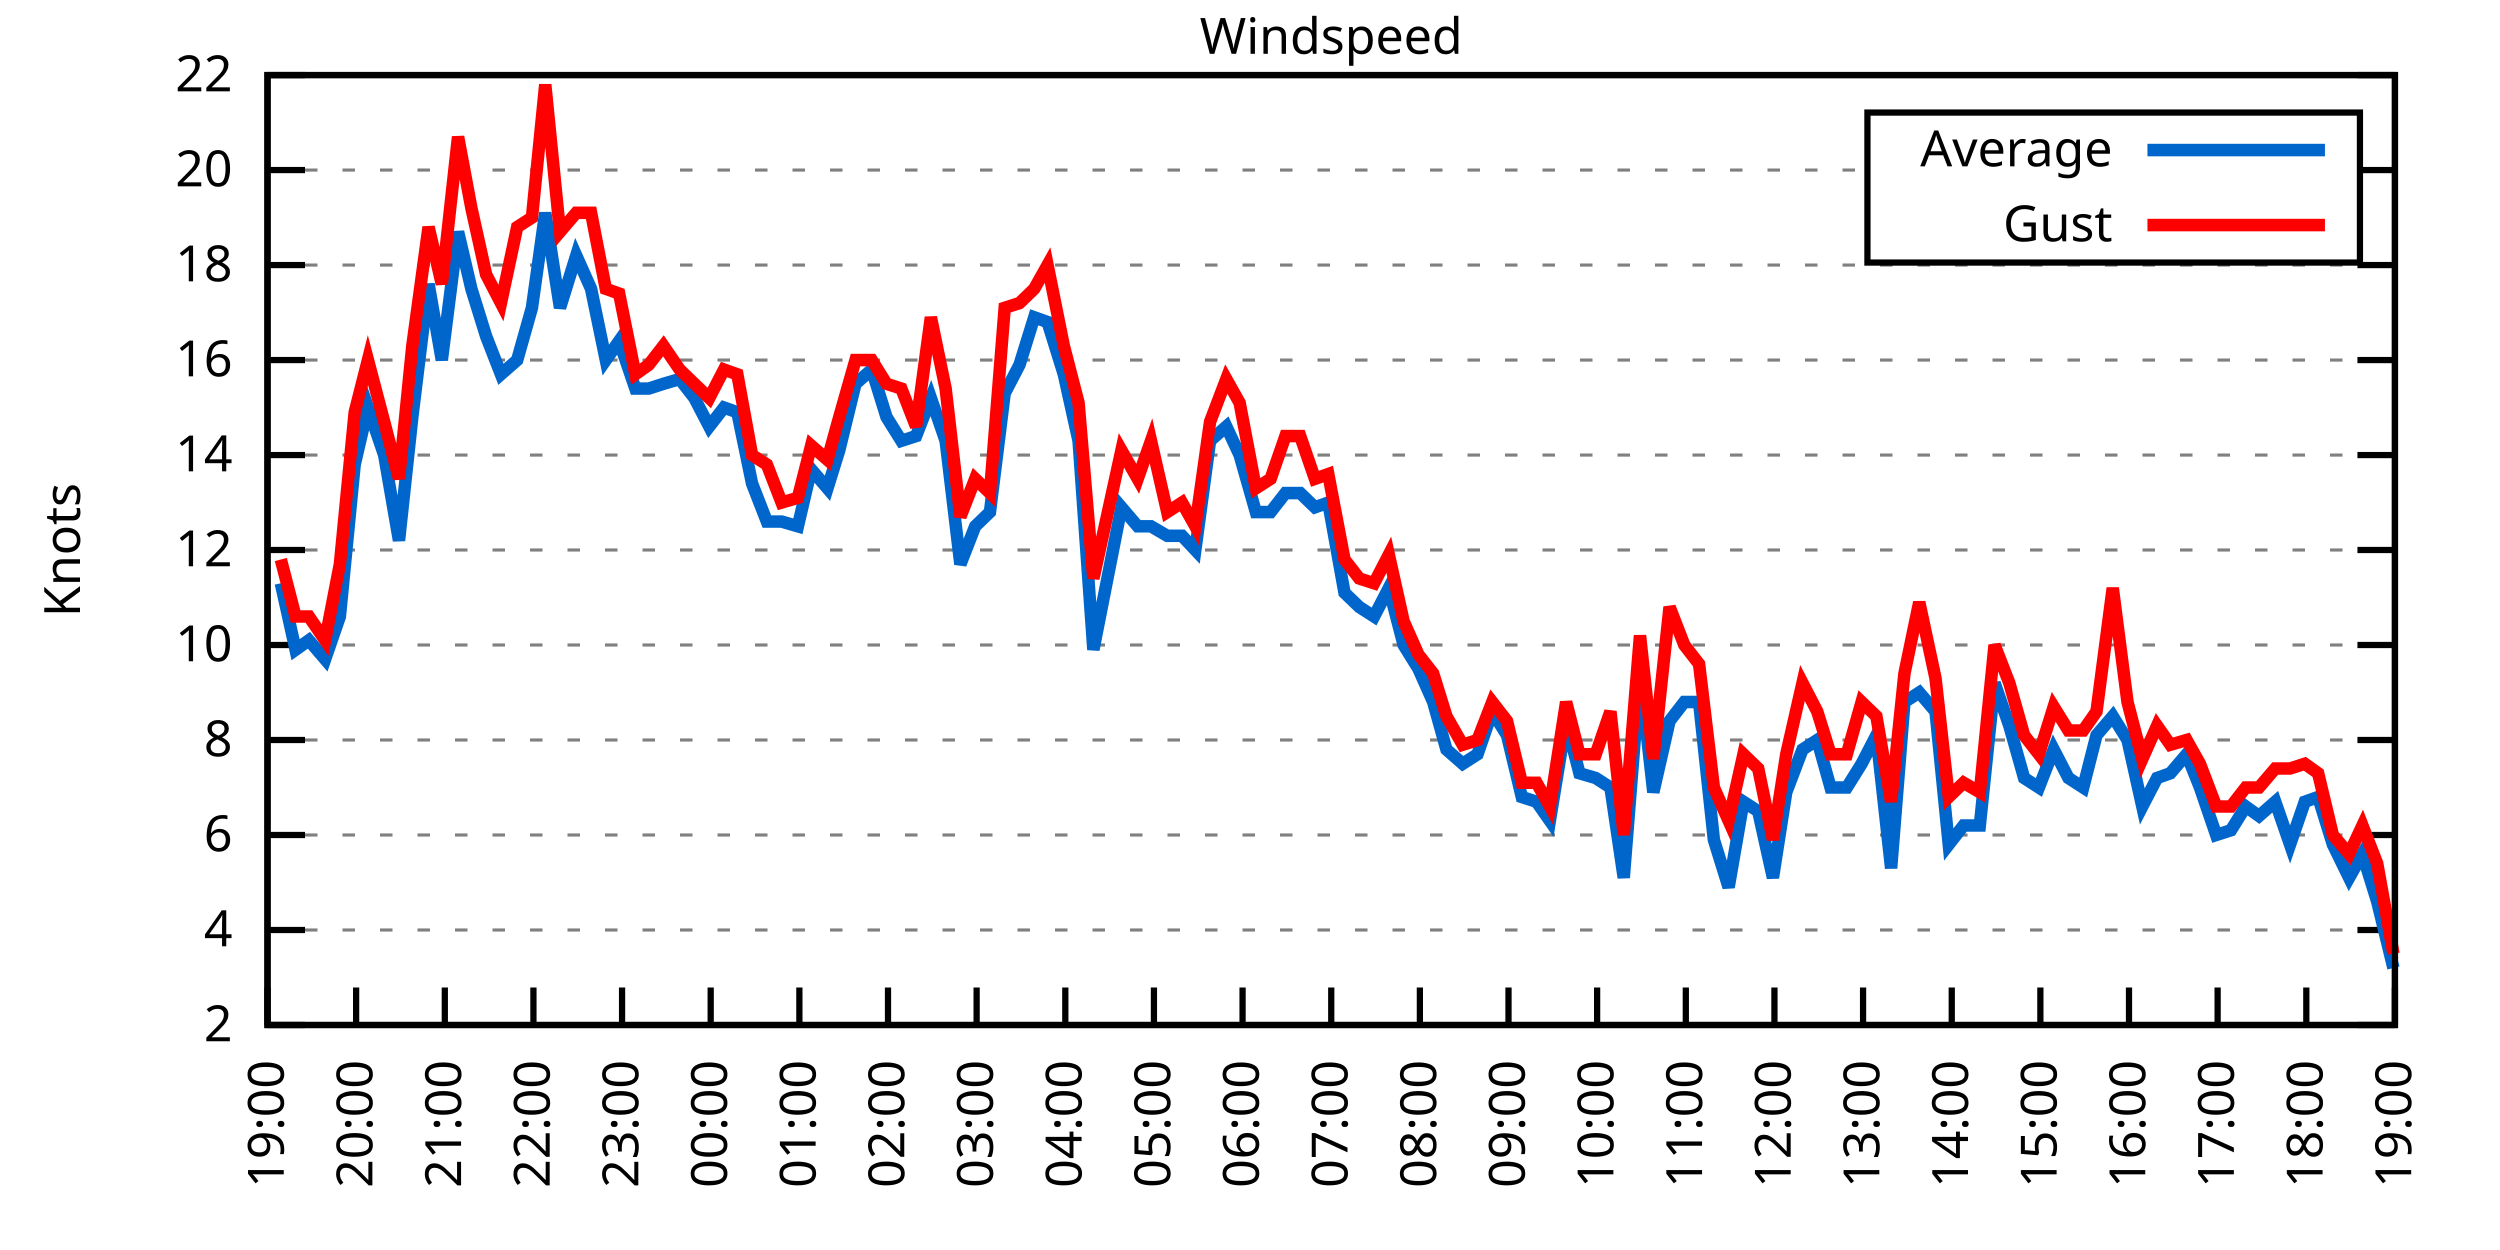
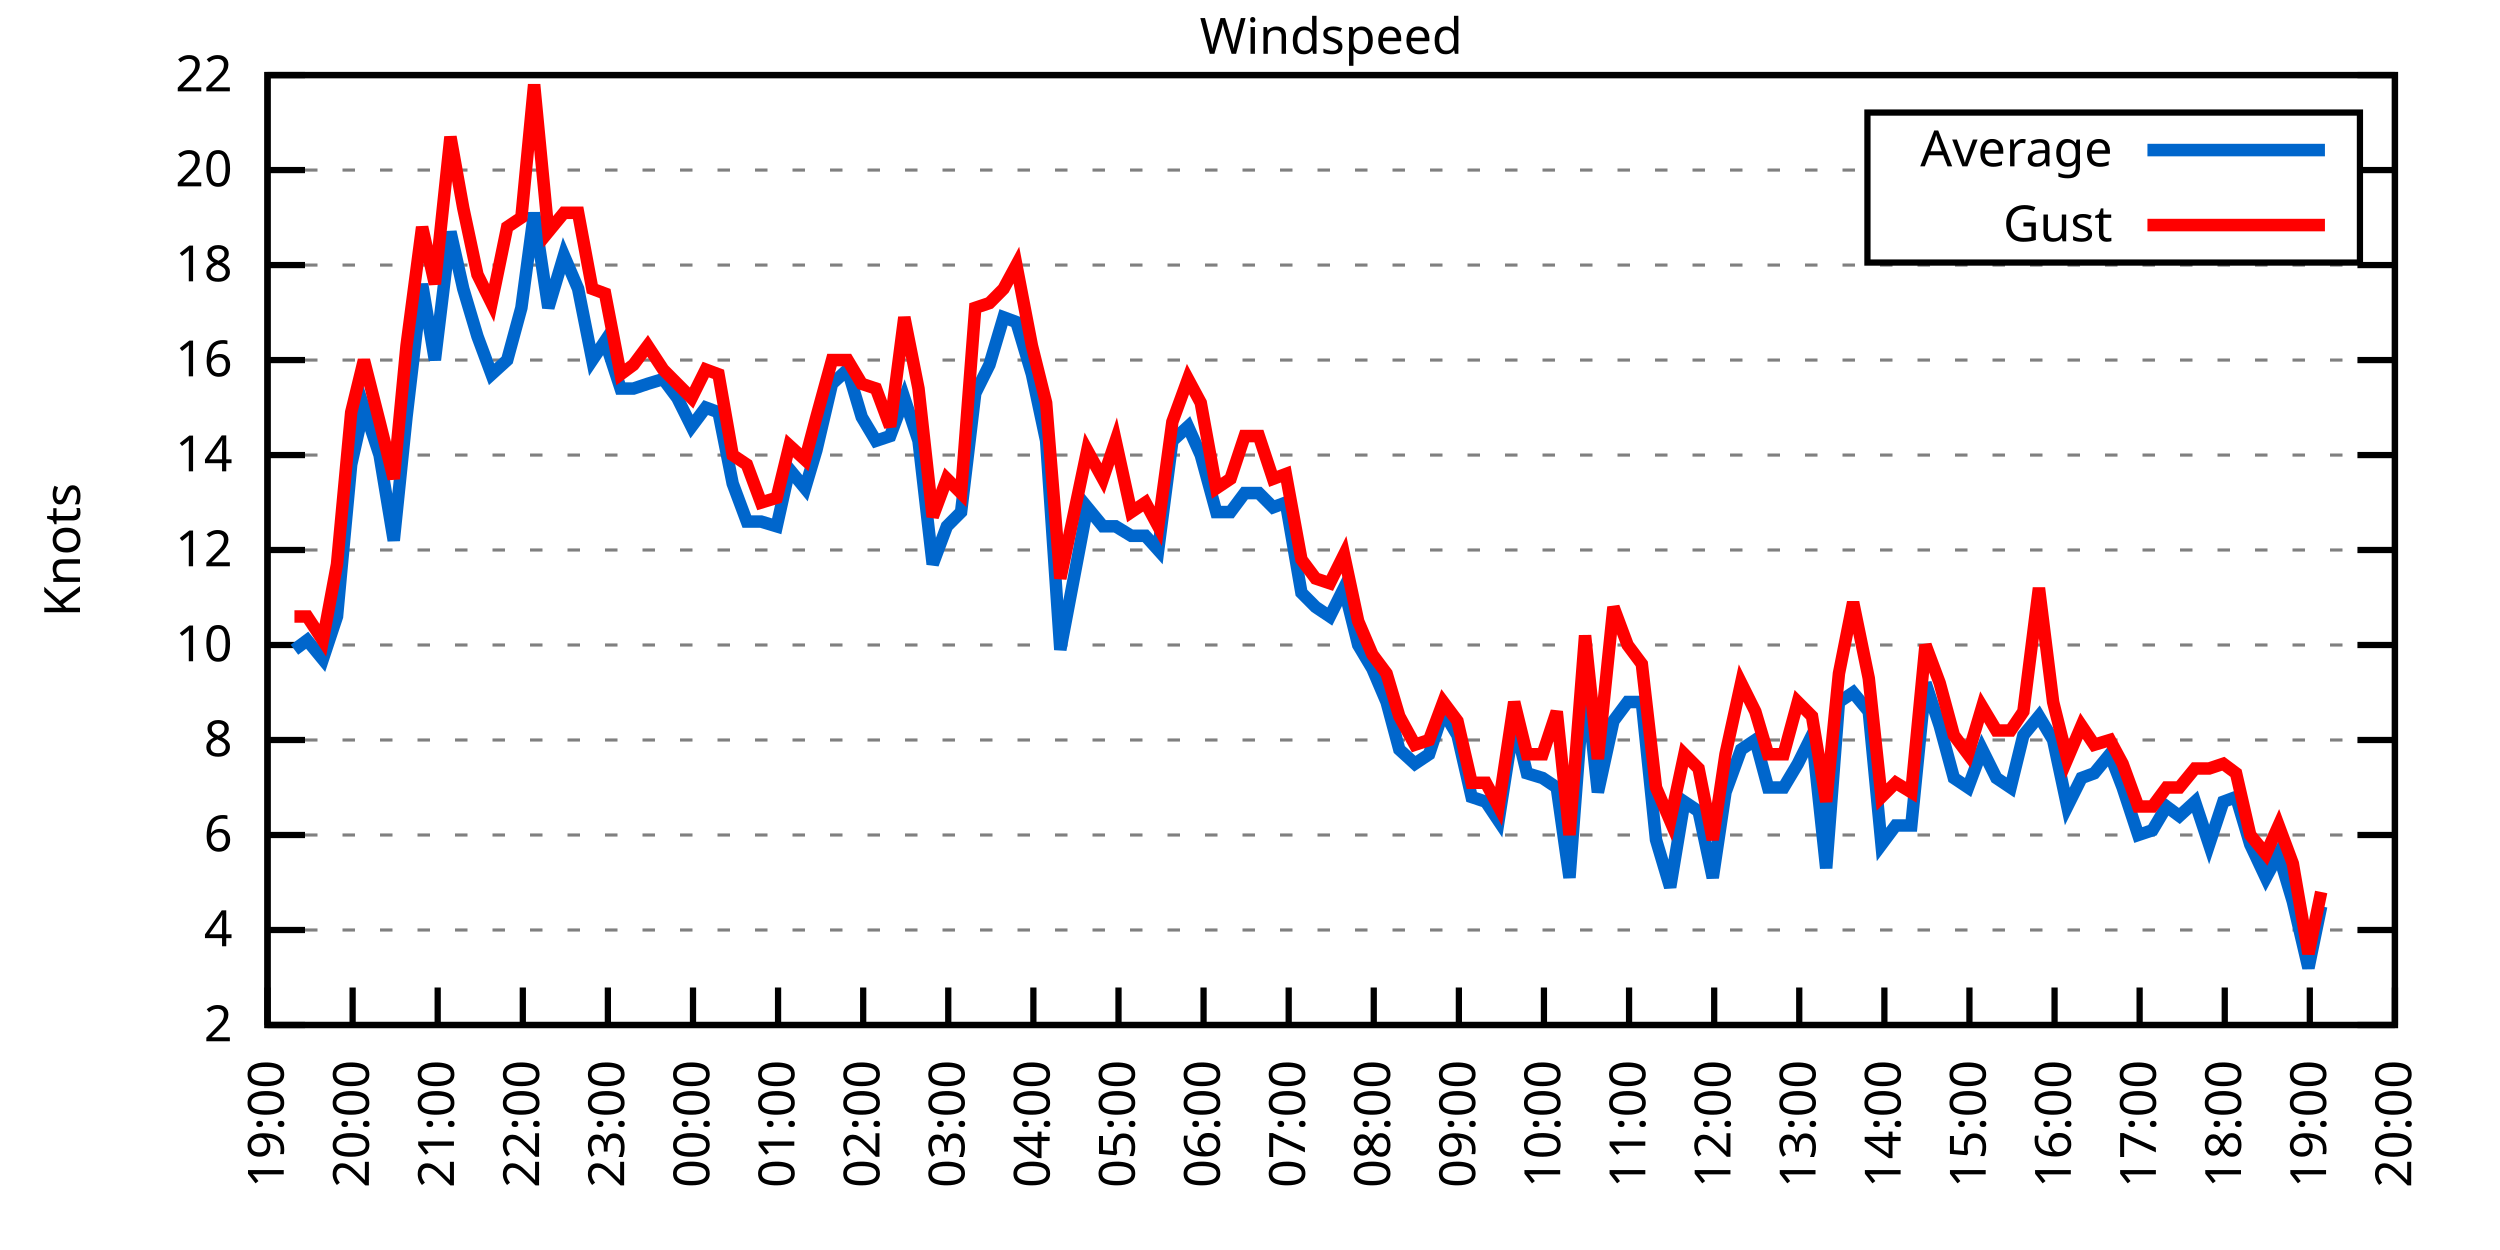
<svg xmlns="http://www.w3.org/2000/svg" xmlns:xlink="http://www.w3.org/1999/xlink" width="400" height="200" viewBox="0 0 400 200">
  <g id="gnuplot_canvas">
    <rect x="0" y="0" width="400" height="200" fill="none" />
    <defs>
      <circle id="gpDot" r="0.5" stroke-width="0.5" stroke="currentColor" />
      <path id="gpPt0" stroke-width="0.333" stroke="currentColor" d="M-1,0 h2 M0,-1 v2" />
      <path id="gpPt1" stroke-width="0.333" stroke="currentColor" d="M-1,-1 L1,1 M1,-1 L-1,1" />
      <path id="gpPt2" stroke-width="0.333" stroke="currentColor" d="M-1,0 L1,0 M0,-1 L0,1 M-1,-1 L1,1 M-1,1 L1,-1" />
      <rect id="gpPt3" stroke-width="0.333" stroke="currentColor" x="-1" y="-1" width="2" height="2" />
      <rect id="gpPt4" stroke-width="0.333" stroke="currentColor" fill="currentColor" x="-1" y="-1" width="2" height="2" />
      <circle id="gpPt5" stroke-width="0.333" stroke="currentColor" cx="0" cy="0" r="1" />
      <use xlink:href="#gpPt5" id="gpPt6" fill="currentColor" stroke="none" />
      <path id="gpPt7" stroke-width="0.333" stroke="currentColor" d="M0,-1.33 L-1.33,0.67 L1.33,0.67 z" />
      <use xlink:href="#gpPt7" id="gpPt8" fill="currentColor" stroke="none" />
      <use xlink:href="#gpPt7" id="gpPt9" stroke="currentColor" transform="rotate(180)" />
      <use xlink:href="#gpPt9" id="gpPt10" fill="currentColor" stroke="none" />
      <use xlink:href="#gpPt3" id="gpPt11" stroke="currentColor" transform="rotate(45)" />
      <use xlink:href="#gpPt11" id="gpPt12" fill="currentColor" stroke="none" />
      <path id="gpPt13" stroke-width="0.333" stroke="currentColor" d="M0,1.330 L1.265,0.411 L0.782,-1.067 L-0.782,-1.076 L-1.265,0.411 z" />
      <use xlink:href="#gpPt13" id="gpPt14" fill="currentColor" stroke="none" />
      <filter id="textbox" filterUnits="objectBoundingBox" x="0" y="0" height="1" width="1">
        <feFlood flood-color="white" flood-opacity="1" result="bgnd" />
        <feComposite in="SourceGraphic" in2="bgnd" operator="atop" />
      </filter>
      <filter id="greybox" filterUnits="objectBoundingBox" x="0" y="0" height="1" width="1">
        <feFlood flood-color="lightgrey" flood-opacity="1" result="grey" />
        <feComposite in="SourceGraphic" in2="grey" operator="atop" />
      </filter>
    </defs>
    <g fill="none" color="white" stroke="currentColor" stroke-width="1.00" stroke-linecap="butt" stroke-linejoin="miter">
</g>
    <g fill="none" color="black" stroke="currentColor" stroke-width="1.00" stroke-linecap="butt" stroke-linejoin="miter">
      <g stroke="none" shape-rendering="crispEdges">
        <polygon fill="rgb(255, 255, 255)" points="42.80,164.00 383.18,164.00 383.18,12.02 42.80,12.02 " />
      </g>
    </g>
    <g fill="none" color="black" stroke="currentColor" stroke-width="1.00" stroke-linecap="butt" stroke-linejoin="miter">
</g>
    <g fill="none" color="black" stroke="black" stroke-width="0.50" stroke-linecap="butt" stroke-linejoin="miter">
</g>
    <g fill="none" color="gray" stroke="currentColor" stroke-width="0.50" stroke-linecap="butt" stroke-linejoin="miter">
      <path stroke="gray" stroke-dasharray="2,4" class="gridline" d="M42.80,164.00 L383.19,164.00  " />
    </g>
    <g fill="none" color="gray" stroke="gray" stroke-width="1.00" stroke-linecap="butt" stroke-linejoin="miter">
</g>
    <g fill="none" color="black" stroke="currentColor" stroke-width="1.00" stroke-linecap="butt" stroke-linejoin="miter">
      <path stroke="black" d="M42.80,164.00 L48.80,164.00 M383.19,164.00 L377.19,164.00  " />
      <g transform="translate(37.20,166.60)" stroke="none" fill="black" font-family="Sans" font-size="8.00" text-anchor="end">
        <text>
          <tspan font-family="Sans"> 2</tspan>
        </text>
      </g>
    </g>
    <g fill="none" color="black" stroke="currentColor" stroke-width="1.00" stroke-linecap="butt" stroke-linejoin="miter">
</g>
    <g fill="none" color="black" stroke="black" stroke-width="0.50" stroke-linecap="butt" stroke-linejoin="miter">
</g>
    <g fill="none" color="gray" stroke="currentColor" stroke-width="0.50" stroke-linecap="butt" stroke-linejoin="miter">
      <path stroke="gray" stroke-dasharray="2,4" class="gridline" d="M42.80,148.80 L383.19,148.80  " />
    </g>
    <g fill="none" color="gray" stroke="gray" stroke-width="1.00" stroke-linecap="butt" stroke-linejoin="miter">
</g>
    <g fill="none" color="black" stroke="currentColor" stroke-width="1.00" stroke-linecap="butt" stroke-linejoin="miter">
      <path stroke="black" d="M42.80,148.80 L48.80,148.80 M383.19,148.80 L377.19,148.80  " />
      <g transform="translate(37.20,151.40)" stroke="none" fill="black" font-family="Sans" font-size="8.00" text-anchor="end">
        <text>
          <tspan font-family="Sans"> 4</tspan>
        </text>
      </g>
    </g>
    <g fill="none" color="black" stroke="currentColor" stroke-width="1.00" stroke-linecap="butt" stroke-linejoin="miter">
</g>
    <g fill="none" color="black" stroke="black" stroke-width="0.50" stroke-linecap="butt" stroke-linejoin="miter">
</g>
    <g fill="none" color="gray" stroke="currentColor" stroke-width="0.50" stroke-linecap="butt" stroke-linejoin="miter">
      <path stroke="gray" stroke-dasharray="2,4" class="gridline" d="M42.80,133.60 L383.19,133.60  " />
    </g>
    <g fill="none" color="gray" stroke="gray" stroke-width="1.00" stroke-linecap="butt" stroke-linejoin="miter">
</g>
    <g fill="none" color="black" stroke="currentColor" stroke-width="1.00" stroke-linecap="butt" stroke-linejoin="miter">
      <path stroke="black" d="M42.80,133.60 L48.80,133.60 M383.19,133.60 L377.19,133.60  " />
      <g transform="translate(37.20,136.20)" stroke="none" fill="black" font-family="Sans" font-size="8.00" text-anchor="end">
        <text>
          <tspan font-family="Sans"> 6</tspan>
        </text>
      </g>
    </g>
    <g fill="none" color="black" stroke="currentColor" stroke-width="1.00" stroke-linecap="butt" stroke-linejoin="miter">
</g>
    <g fill="none" color="black" stroke="black" stroke-width="0.50" stroke-linecap="butt" stroke-linejoin="miter">
</g>
    <g fill="none" color="gray" stroke="currentColor" stroke-width="0.50" stroke-linecap="butt" stroke-linejoin="miter">
      <path stroke="gray" stroke-dasharray="2,4" class="gridline" d="M42.80,118.40 L383.19,118.40  " />
    </g>
    <g fill="none" color="gray" stroke="gray" stroke-width="1.00" stroke-linecap="butt" stroke-linejoin="miter">
</g>
    <g fill="none" color="black" stroke="currentColor" stroke-width="1.00" stroke-linecap="butt" stroke-linejoin="miter">
      <path stroke="black" d="M42.80,118.40 L48.80,118.40 M383.19,118.40 L377.19,118.40  " />
      <g transform="translate(37.20,121.00)" stroke="none" fill="black" font-family="Sans" font-size="8.00" text-anchor="end">
        <text>
          <tspan font-family="Sans"> 8</tspan>
        </text>
      </g>
    </g>
    <g fill="none" color="black" stroke="currentColor" stroke-width="1.00" stroke-linecap="butt" stroke-linejoin="miter">
</g>
    <g fill="none" color="black" stroke="black" stroke-width="0.50" stroke-linecap="butt" stroke-linejoin="miter">
</g>
    <g fill="none" color="gray" stroke="currentColor" stroke-width="0.50" stroke-linecap="butt" stroke-linejoin="miter">
      <path stroke="gray" stroke-dasharray="2,4" class="gridline" d="M42.80,103.20 L383.19,103.20  " />
    </g>
    <g fill="none" color="gray" stroke="gray" stroke-width="1.00" stroke-linecap="butt" stroke-linejoin="miter">
</g>
    <g fill="none" color="black" stroke="currentColor" stroke-width="1.00" stroke-linecap="butt" stroke-linejoin="miter">
      <path stroke="black" d="M42.80,103.20 L48.80,103.20 M383.19,103.20 L377.19,103.20  " />
      <g transform="translate(37.20,105.80)" stroke="none" fill="black" font-family="Sans" font-size="8.00" text-anchor="end">
        <text>
          <tspan font-family="Sans"> 10</tspan>
        </text>
      </g>
    </g>
    <g fill="none" color="black" stroke="currentColor" stroke-width="1.00" stroke-linecap="butt" stroke-linejoin="miter">
</g>
    <g fill="none" color="black" stroke="black" stroke-width="0.50" stroke-linecap="butt" stroke-linejoin="miter">
</g>
    <g fill="none" color="gray" stroke="currentColor" stroke-width="0.50" stroke-linecap="butt" stroke-linejoin="miter">
      <path stroke="gray" stroke-dasharray="2,4" class="gridline" d="M42.80,88.00 L383.19,88.00  " />
    </g>
    <g fill="none" color="gray" stroke="gray" stroke-width="1.00" stroke-linecap="butt" stroke-linejoin="miter">
</g>
    <g fill="none" color="black" stroke="currentColor" stroke-width="1.00" stroke-linecap="butt" stroke-linejoin="miter">
      <path stroke="black" d="M42.80,88.00 L48.80,88.00 M383.19,88.00 L377.19,88.00  " />
      <g transform="translate(37.20,90.60)" stroke="none" fill="black" font-family="Sans" font-size="8.00" text-anchor="end">
        <text>
          <tspan font-family="Sans"> 12</tspan>
        </text>
      </g>
    </g>
    <g fill="none" color="black" stroke="currentColor" stroke-width="1.00" stroke-linecap="butt" stroke-linejoin="miter">
</g>
    <g fill="none" color="black" stroke="black" stroke-width="0.50" stroke-linecap="butt" stroke-linejoin="miter">
</g>
    <g fill="none" color="gray" stroke="currentColor" stroke-width="0.50" stroke-linecap="butt" stroke-linejoin="miter">
      <path stroke="gray" stroke-dasharray="2,4" class="gridline" d="M42.80,72.81 L383.19,72.81  " />
    </g>
    <g fill="none" color="gray" stroke="gray" stroke-width="1.00" stroke-linecap="butt" stroke-linejoin="miter">
</g>
    <g fill="none" color="black" stroke="currentColor" stroke-width="1.00" stroke-linecap="butt" stroke-linejoin="miter">
      <path stroke="black" d="M42.80,72.81 L48.80,72.81 M383.19,72.81 L377.19,72.81  " />
      <g transform="translate(37.20,75.41)" stroke="none" fill="black" font-family="Sans" font-size="8.00" text-anchor="end">
        <text>
          <tspan font-family="Sans"> 14</tspan>
        </text>
      </g>
    </g>
    <g fill="none" color="black" stroke="currentColor" stroke-width="1.00" stroke-linecap="butt" stroke-linejoin="miter">
</g>
    <g fill="none" color="black" stroke="black" stroke-width="0.50" stroke-linecap="butt" stroke-linejoin="miter">
</g>
    <g fill="none" color="gray" stroke="currentColor" stroke-width="0.50" stroke-linecap="butt" stroke-linejoin="miter">
      <path stroke="gray" stroke-dasharray="2,4" class="gridline" d="M42.80,57.61 L383.19,57.61  " />
    </g>
    <g fill="none" color="gray" stroke="gray" stroke-width="1.00" stroke-linecap="butt" stroke-linejoin="miter">
</g>
    <g fill="none" color="black" stroke="currentColor" stroke-width="1.00" stroke-linecap="butt" stroke-linejoin="miter">
      <path stroke="black" d="M42.80,57.61 L48.80,57.61 M383.19,57.61 L377.19,57.61  " />
      <g transform="translate(37.20,60.21)" stroke="none" fill="black" font-family="Sans" font-size="8.00" text-anchor="end">
        <text>
          <tspan font-family="Sans"> 16</tspan>
        </text>
      </g>
    </g>
    <g fill="none" color="black" stroke="currentColor" stroke-width="1.00" stroke-linecap="butt" stroke-linejoin="miter">
</g>
    <g fill="none" color="black" stroke="black" stroke-width="0.50" stroke-linecap="butt" stroke-linejoin="miter">
</g>
    <g fill="none" color="gray" stroke="currentColor" stroke-width="0.50" stroke-linecap="butt" stroke-linejoin="miter">
      <path stroke="gray" stroke-dasharray="2,4" class="gridline" d="M42.80,42.41 L383.19,42.41  " />
    </g>
    <g fill="none" color="gray" stroke="gray" stroke-width="1.00" stroke-linecap="butt" stroke-linejoin="miter">
</g>
    <g fill="none" color="black" stroke="currentColor" stroke-width="1.00" stroke-linecap="butt" stroke-linejoin="miter">
      <path stroke="black" d="M42.80,42.41 L48.80,42.41 M383.19,42.41 L377.19,42.41  " />
      <g transform="translate(37.20,45.01)" stroke="none" fill="black" font-family="Sans" font-size="8.00" text-anchor="end">
        <text>
          <tspan font-family="Sans"> 18</tspan>
        </text>
      </g>
    </g>
    <g fill="none" color="black" stroke="currentColor" stroke-width="1.00" stroke-linecap="butt" stroke-linejoin="miter">
</g>
    <g fill="none" color="black" stroke="black" stroke-width="0.50" stroke-linecap="butt" stroke-linejoin="miter">
</g>
    <g fill="none" color="gray" stroke="currentColor" stroke-width="0.50" stroke-linecap="butt" stroke-linejoin="miter">
      <path stroke="gray" stroke-dasharray="2,4" class="gridline" d="M42.80,27.21 L298.79,27.21 M377.59,27.21 L383.19,27.21  " />
    </g>
    <g fill="none" color="gray" stroke="gray" stroke-width="1.00" stroke-linecap="butt" stroke-linejoin="miter">
</g>
    <g fill="none" color="black" stroke="currentColor" stroke-width="1.00" stroke-linecap="butt" stroke-linejoin="miter">
      <path stroke="black" d="M42.80,27.21 L48.80,27.21 M383.19,27.21 L377.19,27.21  " />
      <g transform="translate(37.20,29.81)" stroke="none" fill="black" font-family="Sans" font-size="8.00" text-anchor="end">
        <text>
          <tspan font-family="Sans"> 20</tspan>
        </text>
      </g>
    </g>
    <g fill="none" color="black" stroke="currentColor" stroke-width="1.00" stroke-linecap="butt" stroke-linejoin="miter">
</g>
    <g fill="none" color="black" stroke="black" stroke-width="0.50" stroke-linecap="butt" stroke-linejoin="miter">
</g>
    <g fill="none" color="gray" stroke="currentColor" stroke-width="0.50" stroke-linecap="butt" stroke-linejoin="miter">
      <path stroke="gray" stroke-dasharray="2,4" class="gridline" d="M42.80,12.01 L383.19,12.01  " />
    </g>
    <g fill="none" color="gray" stroke="gray" stroke-width="1.00" stroke-linecap="butt" stroke-linejoin="miter">
</g>
    <g fill="none" color="black" stroke="currentColor" stroke-width="1.00" stroke-linecap="butt" stroke-linejoin="miter">
      <path stroke="black" d="M42.80,12.01 L48.80,12.01 M383.19,12.01 L377.19,12.01  " />
      <g transform="translate(37.20,14.61)" stroke="none" fill="black" font-family="Sans" font-size="8.00" text-anchor="end">
        <text>
          <tspan font-family="Sans"> 22</tspan>
        </text>
      </g>
    </g>
    <g fill="none" color="black" stroke="currentColor" stroke-width="1.00" stroke-linecap="butt" stroke-linejoin="miter">
      <path stroke="black" d="M42.80,164.00 L42.80,158.00  " />
      <g transform="translate(45.40,169.60) rotate(270.00)" stroke="none" fill="black" font-family="Sans" font-size="8.00" text-anchor="end">
        <text>
          <tspan font-family="Sans">19:00</tspan>
        </text>
      </g>
    </g>
    <g fill="none" color="black" stroke="currentColor" stroke-width="1.00" stroke-linecap="butt" stroke-linejoin="miter">
-       <path stroke="black" d="M56.98,164.00 L56.98,158.00  " />
-       <g transform="translate(59.58,169.60) rotate(270.00)" stroke="none" fill="black" font-family="Sans" font-size="8.00" text-anchor="end">
+       <path stroke="black" d="M56.42,164.00 L56.42,158.00  " />
+       <g transform="translate(59.02,169.60) rotate(270.00)" stroke="none" fill="black" font-family="Sans" font-size="8.00" text-anchor="end">
        <text>
          <tspan font-family="Sans">20:00</tspan>
        </text>
      </g>
    </g>
    <g fill="none" color="black" stroke="currentColor" stroke-width="1.00" stroke-linecap="butt" stroke-linejoin="miter">
-       <path stroke="black" d="M71.17,164.00 L71.17,158.00  " />
-       <g transform="translate(73.77,169.60) rotate(270.00)" stroke="none" fill="black" font-family="Sans" font-size="8.00" text-anchor="end">
+       <path stroke="black" d="M70.03,164.00 L70.03,158.00  " />
+       <g transform="translate(72.63,169.60) rotate(270.00)" stroke="none" fill="black" font-family="Sans" font-size="8.00" text-anchor="end">
        <text>
          <tspan font-family="Sans">21:00</tspan>
        </text>
      </g>
    </g>
    <g fill="none" color="black" stroke="currentColor" stroke-width="1.00" stroke-linecap="butt" stroke-linejoin="miter">
-       <path stroke="black" d="M85.35,164.00 L85.35,158.00  " />
-       <g transform="translate(87.95,169.60) rotate(270.00)" stroke="none" fill="black" font-family="Sans" font-size="8.00" text-anchor="end">
+       <path stroke="black" d="M83.65,164.00 L83.65,158.00  " />
+       <g transform="translate(86.25,169.60) rotate(270.00)" stroke="none" fill="black" font-family="Sans" font-size="8.00" text-anchor="end">
        <text>
          <tspan font-family="Sans">22:00</tspan>
        </text>
      </g>
    </g>
    <g fill="none" color="black" stroke="currentColor" stroke-width="1.00" stroke-linecap="butt" stroke-linejoin="miter">
-       <path stroke="black" d="M99.53,164.00 L99.53,158.00  " />
-       <g transform="translate(102.13,169.60) rotate(270.00)" stroke="none" fill="black" font-family="Sans" font-size="8.00" text-anchor="end">
+       <path stroke="black" d="M97.26,164.00 L97.26,158.00  " />
+       <g transform="translate(99.86,169.60) rotate(270.00)" stroke="none" fill="black" font-family="Sans" font-size="8.00" text-anchor="end">
        <text>
          <tspan font-family="Sans">23:00</tspan>
        </text>
      </g>
    </g>
    <g fill="none" color="black" stroke="currentColor" stroke-width="1.00" stroke-linecap="butt" stroke-linejoin="miter">
-       <path stroke="black" d="M113.71,164.00 L113.71,158.00  " />
-       <g transform="translate(116.31,169.60) rotate(270.00)" stroke="none" fill="black" font-family="Sans" font-size="8.00" text-anchor="end">
+       <path stroke="black" d="M110.88,164.00 L110.88,158.00  " />
+       <g transform="translate(113.48,169.60) rotate(270.00)" stroke="none" fill="black" font-family="Sans" font-size="8.00" text-anchor="end">
        <text>
          <tspan font-family="Sans">00:00</tspan>
        </text>
      </g>
    </g>
    <g fill="none" color="black" stroke="currentColor" stroke-width="1.00" stroke-linecap="butt" stroke-linejoin="miter">
-       <path stroke="black" d="M127.90,164.00 L127.90,158.00  " />
-       <g transform="translate(130.50,169.60) rotate(270.00)" stroke="none" fill="black" font-family="Sans" font-size="8.00" text-anchor="end">
+       <path stroke="black" d="M124.49,164.00 L124.49,158.00  " />
+       <g transform="translate(127.09,169.60) rotate(270.00)" stroke="none" fill="black" font-family="Sans" font-size="8.00" text-anchor="end">
        <text>
          <tspan font-family="Sans">01:00</tspan>
        </text>
      </g>
    </g>
    <g fill="none" color="black" stroke="currentColor" stroke-width="1.00" stroke-linecap="butt" stroke-linejoin="miter">
-       <path stroke="black" d="M142.08,164.00 L142.08,158.00  " />
-       <g transform="translate(144.68,169.60) rotate(270.00)" stroke="none" fill="black" font-family="Sans" font-size="8.00" text-anchor="end">
+       <path stroke="black" d="M138.11,164.00 L138.11,158.00  " />
+       <g transform="translate(140.71,169.60) rotate(270.00)" stroke="none" fill="black" font-family="Sans" font-size="8.00" text-anchor="end">
        <text>
          <tspan font-family="Sans">02:00</tspan>
        </text>
      </g>
    </g>
    <g fill="none" color="black" stroke="currentColor" stroke-width="1.00" stroke-linecap="butt" stroke-linejoin="miter">
-       <path stroke="black" d="M156.26,164.00 L156.26,158.00  " />
-       <g transform="translate(158.86,169.60) rotate(270.00)" stroke="none" fill="black" font-family="Sans" font-size="8.00" text-anchor="end">
+       <path stroke="black" d="M151.72,164.00 L151.72,158.00  " />
+       <g transform="translate(154.32,169.60) rotate(270.00)" stroke="none" fill="black" font-family="Sans" font-size="8.00" text-anchor="end">
        <text>
          <tspan font-family="Sans">03:00</tspan>
        </text>
      </g>
    </g>
    <g fill="none" color="black" stroke="currentColor" stroke-width="1.00" stroke-linecap="butt" stroke-linejoin="miter">
-       <path stroke="black" d="M170.45,164.00 L170.45,158.00  " />
-       <g transform="translate(173.05,169.60) rotate(270.00)" stroke="none" fill="black" font-family="Sans" font-size="8.00" text-anchor="end">
+       <path stroke="black" d="M165.34,164.00 L165.34,158.00  " />
+       <g transform="translate(167.94,169.60) rotate(270.00)" stroke="none" fill="black" font-family="Sans" font-size="8.00" text-anchor="end">
        <text>
          <tspan font-family="Sans">04:00</tspan>
        </text>
      </g>
    </g>
    <g fill="none" color="black" stroke="currentColor" stroke-width="1.00" stroke-linecap="butt" stroke-linejoin="miter">
-       <path stroke="black" d="M184.63,164.00 L184.63,158.00  " />
-       <g transform="translate(187.23,169.60) rotate(270.00)" stroke="none" fill="black" font-family="Sans" font-size="8.00" text-anchor="end">
+       <path stroke="black" d="M178.96,164.00 L178.96,158.00  " />
+       <g transform="translate(181.56,169.60) rotate(270.00)" stroke="none" fill="black" font-family="Sans" font-size="8.00" text-anchor="end">
        <text>
          <tspan font-family="Sans">05:00</tspan>
        </text>
      </g>
    </g>
    <g fill="none" color="black" stroke="currentColor" stroke-width="1.00" stroke-linecap="butt" stroke-linejoin="miter">
-       <path stroke="black" d="M198.81,164.00 L198.81,158.00  " />
-       <g transform="translate(201.41,169.60) rotate(270.00)" stroke="none" fill="black" font-family="Sans" font-size="8.00" text-anchor="end">
+       <path stroke="black" d="M192.57,164.00 L192.57,158.00  " />
+       <g transform="translate(195.17,169.60) rotate(270.00)" stroke="none" fill="black" font-family="Sans" font-size="8.00" text-anchor="end">
        <text>
          <tspan font-family="Sans">06:00</tspan>
        </text>
      </g>
    </g>
    <g fill="none" color="black" stroke="currentColor" stroke-width="1.00" stroke-linecap="butt" stroke-linejoin="miter">
-       <path stroke="black" d="M213.00,164.00 L213.00,158.00  " />
-       <g transform="translate(215.60,169.60) rotate(270.00)" stroke="none" fill="black" font-family="Sans" font-size="8.00" text-anchor="end">
+       <path stroke="black" d="M206.19,164.00 L206.19,158.00  " />
+       <g transform="translate(208.79,169.60) rotate(270.00)" stroke="none" fill="black" font-family="Sans" font-size="8.00" text-anchor="end">
        <text>
          <tspan font-family="Sans">07:00</tspan>
        </text>
      </g>
    </g>
    <g fill="none" color="black" stroke="currentColor" stroke-width="1.00" stroke-linecap="butt" stroke-linejoin="miter">
-       <path stroke="black" d="M227.18,164.00 L227.18,158.00  " />
-       <g transform="translate(229.78,169.60) rotate(270.00)" stroke="none" fill="black" font-family="Sans" font-size="8.00" text-anchor="end">
+       <path stroke="black" d="M219.80,164.00 L219.80,158.00  " />
+       <g transform="translate(222.40,169.60) rotate(270.00)" stroke="none" fill="black" font-family="Sans" font-size="8.00" text-anchor="end">
        <text>
          <tspan font-family="Sans">08:00</tspan>
        </text>
      </g>
    </g>
    <g fill="none" color="black" stroke="currentColor" stroke-width="1.00" stroke-linecap="butt" stroke-linejoin="miter">
-       <path stroke="black" d="M241.36,164.00 L241.36,158.00  " />
-       <g transform="translate(243.96,169.60) rotate(270.00)" stroke="none" fill="black" font-family="Sans" font-size="8.00" text-anchor="end">
+       <path stroke="black" d="M233.42,164.00 L233.42,158.00  " />
+       <g transform="translate(236.02,169.60) rotate(270.00)" stroke="none" fill="black" font-family="Sans" font-size="8.00" text-anchor="end">
        <text>
          <tspan font-family="Sans">09:00</tspan>
        </text>
      </g>
    </g>
    <g fill="none" color="black" stroke="currentColor" stroke-width="1.00" stroke-linecap="butt" stroke-linejoin="miter">
-       <path stroke="black" d="M255.54,164.00 L255.54,158.00  " />
-       <g transform="translate(258.14,169.60) rotate(270.00)" stroke="none" fill="black" font-family="Sans" font-size="8.00" text-anchor="end">
+       <path stroke="black" d="M247.03,164.00 L247.03,158.00  " />
+       <g transform="translate(249.63,169.60) rotate(270.00)" stroke="none" fill="black" font-family="Sans" font-size="8.00" text-anchor="end">
        <text>
          <tspan font-family="Sans">10:00</tspan>
        </text>
      </g>
    </g>
    <g fill="none" color="black" stroke="currentColor" stroke-width="1.00" stroke-linecap="butt" stroke-linejoin="miter">
-       <path stroke="black" d="M269.73,164.00 L269.73,158.00  " />
-       <g transform="translate(272.33,169.60) rotate(270.00)" stroke="none" fill="black" font-family="Sans" font-size="8.00" text-anchor="end">
+       <path stroke="black" d="M260.65,164.00 L260.65,158.00  " />
+       <g transform="translate(263.25,169.60) rotate(270.00)" stroke="none" fill="black" font-family="Sans" font-size="8.00" text-anchor="end">
        <text>
          <tspan font-family="Sans">11:00</tspan>
        </text>
      </g>
    </g>
    <g fill="none" color="black" stroke="currentColor" stroke-width="1.00" stroke-linecap="butt" stroke-linejoin="miter">
-       <path stroke="black" d="M283.91,164.00 L283.91,158.00  " />
-       <g transform="translate(286.51,169.60) rotate(270.00)" stroke="none" fill="black" font-family="Sans" font-size="8.00" text-anchor="end">
+       <path stroke="black" d="M274.27,164.00 L274.27,158.00  " />
+       <g transform="translate(276.87,169.60) rotate(270.00)" stroke="none" fill="black" font-family="Sans" font-size="8.00" text-anchor="end">
        <text>
          <tspan font-family="Sans">12:00</tspan>
        </text>
      </g>
    </g>
    <g fill="none" color="black" stroke="currentColor" stroke-width="1.00" stroke-linecap="butt" stroke-linejoin="miter">
-       <path stroke="black" d="M298.09,164.00 L298.09,158.00  " />
-       <g transform="translate(300.69,169.60) rotate(270.00)" stroke="none" fill="black" font-family="Sans" font-size="8.00" text-anchor="end">
+       <path stroke="black" d="M287.88,164.00 L287.88,158.00  " />
+       <g transform="translate(290.48,169.60) rotate(270.00)" stroke="none" fill="black" font-family="Sans" font-size="8.00" text-anchor="end">
        <text>
          <tspan font-family="Sans">13:00</tspan>
        </text>
      </g>
    </g>
    <g fill="none" color="black" stroke="currentColor" stroke-width="1.00" stroke-linecap="butt" stroke-linejoin="miter">
-       <path stroke="black" d="M312.28,164.00 L312.28,158.00  " />
-       <g transform="translate(314.88,169.60) rotate(270.00)" stroke="none" fill="black" font-family="Sans" font-size="8.00" text-anchor="end">
+       <path stroke="black" d="M301.50,164.00 L301.50,158.00  " />
+       <g transform="translate(304.10,169.60) rotate(270.00)" stroke="none" fill="black" font-family="Sans" font-size="8.00" text-anchor="end">
        <text>
          <tspan font-family="Sans">14:00</tspan>
        </text>
      </g>
    </g>
    <g fill="none" color="black" stroke="currentColor" stroke-width="1.00" stroke-linecap="butt" stroke-linejoin="miter">
-       <path stroke="black" d="M326.46,164.00 L326.46,158.00  " />
-       <g transform="translate(329.06,169.60) rotate(270.00)" stroke="none" fill="black" font-family="Sans" font-size="8.00" text-anchor="end">
+       <path stroke="black" d="M315.11,164.00 L315.11,158.00  " />
+       <g transform="translate(317.71,169.60) rotate(270.00)" stroke="none" fill="black" font-family="Sans" font-size="8.00" text-anchor="end">
        <text>
          <tspan font-family="Sans">15:00</tspan>
        </text>
      </g>
    </g>
    <g fill="none" color="black" stroke="currentColor" stroke-width="1.00" stroke-linecap="butt" stroke-linejoin="miter">
-       <path stroke="black" d="M340.64,164.00 L340.64,158.00  " />
-       <g transform="translate(343.24,169.60) rotate(270.00)" stroke="none" fill="black" font-family="Sans" font-size="8.00" text-anchor="end">
+       <path stroke="black" d="M328.73,164.00 L328.73,158.00  " />
+       <g transform="translate(331.33,169.60) rotate(270.00)" stroke="none" fill="black" font-family="Sans" font-size="8.00" text-anchor="end">
        <text>
          <tspan font-family="Sans">16:00</tspan>
        </text>
      </g>
    </g>
    <g fill="none" color="black" stroke="currentColor" stroke-width="1.00" stroke-linecap="butt" stroke-linejoin="miter">
-       <path stroke="black" d="M354.82,164.00 L354.82,158.00  " />
-       <g transform="translate(357.42,169.60) rotate(270.00)" stroke="none" fill="black" font-family="Sans" font-size="8.00" text-anchor="end">
+       <path stroke="black" d="M342.34,164.00 L342.34,158.00  " />
+       <g transform="translate(344.94,169.60) rotate(270.00)" stroke="none" fill="black" font-family="Sans" font-size="8.00" text-anchor="end">
        <text>
          <tspan font-family="Sans">17:00</tspan>
        </text>
      </g>
    </g>
    <g fill="none" color="black" stroke="currentColor" stroke-width="1.00" stroke-linecap="butt" stroke-linejoin="miter">
-       <path stroke="black" d="M369.01,164.00 L369.01,158.00  " />
-       <g transform="translate(371.61,169.60) rotate(270.00)" stroke="none" fill="black" font-family="Sans" font-size="8.00" text-anchor="end">
+       <path stroke="black" d="M355.96,164.00 L355.96,158.00  " />
+       <g transform="translate(358.56,169.60) rotate(270.00)" stroke="none" fill="black" font-family="Sans" font-size="8.00" text-anchor="end">
        <text>
          <tspan font-family="Sans">18:00</tspan>
+         </text>
+       </g>
+     </g>
+     <g fill="none" color="black" stroke="currentColor" stroke-width="1.00" stroke-linecap="butt" stroke-linejoin="miter">
+       <path stroke="black" d="M369.57,164.00 L369.57,158.00  " />
+       <g transform="translate(372.17,169.60) rotate(270.00)" stroke="none" fill="black" font-family="Sans" font-size="8.00" text-anchor="end">
+         <text>
+           <tspan font-family="Sans">19:00</tspan>
        </text>
      </g>
    </g>
    <g fill="none" color="black" stroke="currentColor" stroke-width="1.00" stroke-linecap="butt" stroke-linejoin="miter">
      <path stroke="black" d="M383.19,164.00 L383.19,158.00  " />
      <g transform="translate(385.79,169.60) rotate(270.00)" stroke="none" fill="black" font-family="Sans" font-size="8.00" text-anchor="end">
        <text>
-           <tspan font-family="Sans">19:00</tspan>
+           <tspan font-family="Sans">20:00</tspan>
        </text>
      </g>
    </g>
    <g fill="none" color="black" stroke="currentColor" stroke-width="1.00" stroke-linecap="butt" stroke-linejoin="miter">
</g>
    <g fill="none" color="black" stroke="currentColor" stroke-width="1.00" stroke-linecap="butt" stroke-linejoin="miter">
      <path stroke="black" d="M42.80,12.01 L42.80,164.00 L383.19,164.00 L383.19,12.01 L42.80,12.01 Z  " />
    </g>
    <g fill="none" color="black" stroke="currentColor" stroke-width="1.00" stroke-linecap="butt" stroke-linejoin="miter">
</g>
    <g fill="none" color="black" stroke="currentColor" stroke-width="1.00" stroke-linecap="butt" stroke-linejoin="miter">
      <path stroke="black" d="M298.79,42.01 L298.79,18.01 L377.59,18.01 L377.59,42.01 L298.79,42.01 Z  " />
    </g>
    <g id="Windspeed_plot_1">
      <g fill="none" color="white" stroke="black" stroke-width="2.00" stroke-linecap="butt" stroke-linejoin="miter">
</g>
      <g fill="none" color="black" stroke="currentColor" stroke-width="2.00" stroke-linecap="butt" stroke-linejoin="miter">
        <g transform="translate(337.99,26.61)" stroke="none" fill="black" font-family="Sans" font-size="8.00" text-anchor="end">
          <text>
            <tspan font-family="Sans">Average</tspan>
          </text>
        </g>
      </g>
      <g fill="none" color="black" stroke="currentColor" stroke-width="2.00" stroke-linecap="butt" stroke-linejoin="miter">
-         <path stroke="rgb(  0, 102, 204)" d="M343.59,24.01 L371.99,24.01 M44.93,93.32 L47.29,103.96 L49.42,102.44 L52.02,105.48 L54.38,98.64 L56.75,74.33   L58.87,65.21 L61.47,72.81 L63.84,86.49 L65.97,66.73 L68.57,45.45 L70.69,57.61 L73.29,37.09 L75.42,46.21   L77.78,53.81 L80.15,59.89 L82.75,57.61 L85.11,49.25 L87.24,34.05 L89.60,49.25 L92.20,40.89 L94.57,46.21   L96.93,57.61 L99.06,54.57 L101.66,62.17 L103.79,62.17 L106.15,61.41 L108.75,60.65 L111.11,63.69 L113.48,68.25   L115.84,65.21 L117.97,65.97 L120.33,77.37 L122.70,83.45 L125.06,83.45 L127.66,84.21 L129.79,75.09 L132.39,78.13   L134.28,72.05 L136.88,61.41 L139.48,59.13 L141.84,66.73 L144.21,70.53 L146.57,69.77 L148.94,63.69 L151.30,70.53   L153.66,90.28 L156.03,84.21 L158.39,81.93 L160.75,62.93 L163.12,58.37 L165.48,50.77 L167.61,51.53 L170.21,59.89   L172.57,70.53 L174.94,103.96 L179.43,81.17 L182.03,84.21 L184.16,84.21 L186.76,85.73 L189.12,85.73 L191.25,88.00   L193.61,70.53 L196.21,68.25 L198.34,72.81 L200.94,81.93 L203.30,81.93 L205.67,78.89 L208.03,78.89 L210.39,81.17   L212.52,80.41 L215.12,94.84 L217.49,97.12 L219.85,98.64 L222.21,94.08 L224.58,103.20 L226.94,107.00 L229.31,112.32   L231.43,119.92 L234.03,122.20 L236.40,120.68 L238.76,113.84 L241.12,117.64 L243.49,127.52 L245.85,128.28 L247.98,131.32   L250.58,115.36 L252.71,123.72 L255.31,124.48 L257.67,126.00 L259.80,140.44 L262.40,107.76 L264.53,126.76 L267.13,115.36   L269.49,112.32 L271.85,112.32 L274.22,134.36 L276.58,141.96 L278.95,128.28 L281.31,129.80 L283.67,140.44 L285.80,126.76   L288.40,119.92 L290.76,118.40 L292.89,126.00 L295.49,126.00 L297.86,122.20 L300.22,117.64 L302.58,138.92 L304.71,112.32   L307.08,110.80 L309.68,113.84 L311.80,135.12 L314.17,132.08 L316.77,132.08 L319.13,109.28 L321.49,116.12 L323.86,124.48   L326.22,126.00 L328.59,119.92 L330.95,124.48 L333.31,126.00 L335.44,117.64 L338.04,114.60 L340.40,118.40 L342.77,129.04   L345.13,124.48 L347.26,123.72 L349.86,120.68 L351.99,126.00 L354.59,133.60 L356.95,132.84 L359.32,129.04 L361.44,130.56   L364.04,128.28 L366.41,135.12 L368.77,128.28 L370.90,127.52 L373.26,135.12 L375.86,140.44 L377.99,136.64 L380.35,144.24   L382.95,154.88  " />
+         <path stroke="rgb(  0, 102, 204)" d="M343.59,24.01 L371.99,24.01 M47.11,103.96 L49.15,102.44 L51.65,105.48 L53.92,98.64 L56.19,74.33 L58.23,65.21   L60.73,72.81 L63.00,86.49 L65.04,66.73 L67.54,45.45 L69.58,57.61 L72.07,37.09 L74.12,46.21 L76.39,53.81   L78.65,59.89 L81.15,57.61 L83.42,49.25 L85.46,34.05 L87.73,49.25 L90.23,40.89 L92.50,46.21 L94.77,57.61   L96.81,54.57 L99.30,62.17 L101.35,62.17 L103.62,61.41 L106.11,60.65 L108.38,63.69 L110.65,68.25 L112.92,65.21   L114.96,65.97 L117.23,77.37 L119.50,83.45 L121.77,83.45 L124.27,84.21 L126.31,75.09 L128.81,78.13 L130.62,72.05   L133.12,61.41 L135.61,59.13 L137.88,66.73 L140.15,70.53 L142.42,69.77 L144.69,63.69 L146.96,70.53 L149.23,90.28   L151.50,84.21 L153.77,81.93 L156.04,62.93 L158.31,58.37 L160.57,50.77 L162.62,51.53 L165.11,59.89 L167.38,70.53   L169.65,103.96 L173.96,81.17 L176.46,84.21 L178.50,84.21 L181.00,85.73 L183.27,85.73 L185.31,88.00 L187.58,70.53   L190.08,68.25 L192.12,72.81 L194.61,81.93 L196.88,81.93 L199.15,78.89 L201.42,78.89 L203.69,81.17 L205.73,80.41   L208.23,94.84 L210.50,97.12 L212.77,98.64 L215.04,94.08 L217.31,103.20 L219.58,107.00 L221.85,112.32 L223.89,119.92   L226.38,122.20 L228.65,120.68 L230.92,113.84 L233.19,117.64 L235.46,127.52 L237.73,128.28 L239.77,131.32 L242.27,115.36   L244.31,123.72 L246.81,124.48 L249.08,126.00 L251.12,140.44 L253.61,107.76 L255.66,126.76 L258.15,115.36 L260.42,112.32   L262.69,112.32 L264.96,134.36 L267.23,141.96 L269.50,128.28 L271.77,129.80 L274.04,140.44 L276.08,126.76 L278.58,119.92   L280.85,118.40 L282.89,126.00 L285.38,126.00 L287.65,122.20 L289.92,117.64 L292.19,138.92 L294.23,112.32 L296.50,110.80   L299.00,113.84 L301.04,135.12 L303.31,132.08 L305.81,132.08 L308.08,109.28 L310.35,116.12 L312.62,124.48 L314.89,126.00   L317.15,119.92 L319.42,124.48 L321.69,126.00 L323.74,117.64 L326.23,114.60 L328.50,118.40 L330.77,129.04 L333.04,124.48   L335.08,123.72 L337.58,120.68 L339.62,126.00 L342.12,133.60 L344.39,132.84 L346.65,129.04 L348.70,130.56 L351.19,128.28   L353.46,135.12 L355.73,128.28 L357.77,127.52 L360.04,135.12 L362.54,140.44 L364.58,136.64 L366.85,144.24 L369.35,154.88   L371.39,145.00  " />
      </g>
    </g>
    <g id="Windspeed_plot_2">
      <g fill="none" color="black" stroke="currentColor" stroke-width="2.00" stroke-linecap="butt" stroke-linejoin="miter">
        <g transform="translate(337.99,38.61)" stroke="none" fill="black" font-family="Sans" font-size="8.00" text-anchor="end">
          <text>
            <tspan font-family="Sans">Gust</tspan>
          </text>
        </g>
      </g>
      <g fill="none" color="black" stroke="currentColor" stroke-width="2.00" stroke-linecap="butt" stroke-linejoin="miter">
-         <path stroke="rgb(255,   0,   0)" d="M343.59,36.01 L371.99,36.01 M44.93,89.52 L47.29,98.64 L49.42,98.64 L52.02,102.44 L54.38,90.28 L56.75,65.97   L58.87,57.61 L61.47,67.49 L63.84,76.61 L65.97,55.33 L68.57,36.33 L70.69,45.45 L73.29,21.89 L75.42,33.29   L77.78,43.93 L80.15,48.49 L82.75,36.33 L85.11,34.81 L87.24,13.53 L89.60,37.09 L92.20,34.05 L94.57,34.05   L96.93,46.21 L99.06,46.97 L101.66,59.89 L103.79,58.37 L106.15,55.33 L108.75,59.13 L111.11,61.41 L113.48,63.69   L115.84,59.13 L117.97,59.89 L120.33,72.81 L122.70,74.33 L125.06,80.41 L127.66,79.65 L129.79,71.29 L132.39,73.57   L134.28,66.73 L136.88,57.61 L139.48,57.61 L141.84,61.41 L144.21,62.17 L146.57,68.25 L148.94,50.77 L151.30,62.17   L153.66,82.69 L156.03,76.61 L158.39,78.89 L160.75,49.25 L163.12,48.49 L165.48,46.21 L167.61,42.41 L170.21,55.33   L172.57,64.45 L174.94,92.56 L179.43,72.05 L182.03,76.61 L184.16,70.53 L186.76,81.93 L189.12,80.41 L191.25,84.21   L193.61,67.49 L196.21,60.65 L198.34,64.45 L200.94,78.13 L203.30,76.61 L205.67,69.77 L208.03,69.77 L210.39,76.61   L212.52,75.85 L215.12,89.52 L217.49,92.56 L219.85,93.32 L222.21,88.76 L224.58,99.40 L226.94,104.72 L229.31,107.76   L231.43,114.60 L234.03,119.16 L236.40,118.40 L238.76,112.32 L241.12,115.36 L243.49,125.24 L245.85,125.24 L247.98,129.04   L250.58,112.32 L252.71,120.68 L255.31,120.68 L257.67,113.84 L259.80,133.60 L262.40,101.68 L264.53,121.44 L267.13,97.12   L269.49,103.20 L271.85,106.24 L274.22,126.00 L276.58,131.32 L278.95,120.68 L281.31,122.96 L283.67,134.36 L285.80,120.68   L288.40,109.28 L290.76,113.84 L292.89,120.68 L295.49,120.68 L297.86,112.32 L300.22,114.60 L302.58,128.28 L304.71,107.76   L307.08,96.36 L309.68,108.52 L311.80,127.52 L314.17,125.24 L316.77,126.76 L319.13,103.20 L321.49,109.28 L323.86,117.64   L326.22,120.68 L328.59,113.08 L330.95,116.88 L333.31,116.88 L335.44,113.84 L338.04,94.08 L340.40,112.32 L342.77,121.44   L345.13,116.12 L347.26,119.16 L349.86,118.40 L351.99,122.20 L354.59,129.04 L356.95,129.04 L359.32,126.00 L361.44,126.00   L364.04,122.96 L366.41,122.96 L368.77,122.20 L370.90,123.72 L373.26,133.60 L375.86,136.64 L377.99,132.08 L380.35,138.16   L382.95,152.60  " />
+         <path stroke="rgb(255,   0,   0)" d="M343.59,36.01 L371.99,36.01 M47.11,98.64 L49.15,98.64 L51.65,102.44 L53.92,90.28 L56.19,65.97 L58.23,57.61   L60.73,67.49 L63.00,76.61 L65.04,55.33 L67.54,36.33 L69.58,45.45 L72.07,21.89 L74.12,33.29 L76.39,43.93   L78.65,48.49 L81.15,36.33 L83.42,34.81 L85.46,13.53 L87.73,37.09 L90.23,34.05 L92.50,34.05 L94.77,46.21   L96.81,46.97 L99.30,59.89 L101.35,58.37 L103.62,55.33 L106.11,59.13 L108.38,61.41 L110.65,63.69 L112.92,59.13   L114.96,59.89 L117.23,72.81 L119.50,74.33 L121.77,80.41 L124.27,79.65 L126.31,71.29 L128.81,73.57 L130.62,66.73   L133.12,57.61 L135.61,57.61 L137.88,61.41 L140.15,62.17 L142.42,68.25 L144.69,50.77 L146.96,62.17 L149.23,82.69   L151.50,76.61 L153.77,78.89 L156.04,49.25 L158.31,48.49 L160.57,46.21 L162.62,42.41 L165.11,55.33 L167.38,64.45   L169.65,92.56 L173.96,72.05 L176.46,76.61 L178.50,70.53 L181.00,81.93 L183.27,80.41 L185.31,84.21 L187.58,67.49   L190.08,60.65 L192.12,64.45 L194.61,78.13 L196.88,76.61 L199.15,69.77 L201.42,69.77 L203.69,76.61 L205.73,75.85   L208.23,89.52 L210.50,92.56 L212.77,93.32 L215.04,88.76 L217.31,99.40 L219.58,104.72 L221.85,107.76 L223.89,114.60   L226.38,119.16 L228.65,118.40 L230.92,112.32 L233.19,115.36 L235.46,125.24 L237.73,125.24 L239.77,129.04 L242.27,112.32   L244.31,120.68 L246.81,120.68 L249.08,113.84 L251.12,133.60 L253.61,101.68 L255.66,121.44 L258.15,97.12 L260.42,103.20   L262.69,106.24 L264.96,126.00 L267.23,131.32 L269.50,120.68 L271.77,122.96 L274.04,134.36 L276.08,120.68 L278.58,109.28   L280.85,113.84 L282.89,120.68 L285.38,120.68 L287.65,112.32 L289.92,114.60 L292.19,128.28 L294.23,107.76 L296.50,96.36   L299.00,108.52 L301.04,127.52 L303.31,125.24 L305.81,126.76 L308.08,103.20 L310.35,109.28 L312.62,117.64 L314.89,120.68   L317.15,113.08 L319.42,116.88 L321.69,116.88 L323.74,113.84 L326.23,94.08 L328.50,112.32 L330.77,121.44 L333.04,116.12   L335.08,119.16 L337.58,118.40 L339.62,122.20 L342.12,129.04 L344.39,129.04 L346.65,126.00 L348.70,126.00 L351.19,122.96   L353.46,122.96 L355.73,122.20 L357.77,123.72 L360.04,133.60 L362.54,136.64 L364.58,132.08 L366.85,138.16 L369.35,152.60   L371.39,142.72  " />
      </g>
    </g>
    <g fill="none" color="black" stroke="currentColor" stroke-width="2.00" stroke-linecap="butt" stroke-linejoin="miter">
</g>
    <g fill="none" color="black" stroke="black" stroke-width="1.00" stroke-linecap="butt" stroke-linejoin="miter">
</g>
    <g fill="none" color="black" stroke="currentColor" stroke-width="1.00" stroke-linecap="butt" stroke-linejoin="miter">
      <path stroke="black" d="M42.80,12.01 L42.80,164.00 L383.19,164.00 L383.19,12.01 L42.80,12.01 Z  " />
      <g transform="translate(12.80,88.01) rotate(270.00)" stroke="none" fill="black" font-family="Sans" font-size="8.00" text-anchor="middle">
        <text>
          <tspan font-family="Sans">Knots</tspan>
        </text>
      </g>
    </g>
    <g fill="none" color="black" stroke="currentColor" stroke-width="1.00" stroke-linecap="butt" stroke-linejoin="miter">
</g>
    <g fill="none" color="black" stroke="currentColor" stroke-width="1.00" stroke-linecap="butt" stroke-linejoin="miter">
      <g transform="translate(212.99,8.61)" stroke="none" fill="black" font-family="Sans" font-size="8.00" text-anchor="middle">
        <text>
          <tspan font-family="Sans">Windspeed</tspan>
        </text>
      </g>
    </g>
    <g fill="none" color="black" stroke="currentColor" stroke-width="1.00" stroke-linecap="butt" stroke-linejoin="miter">
</g>
  </g>
</svg>
